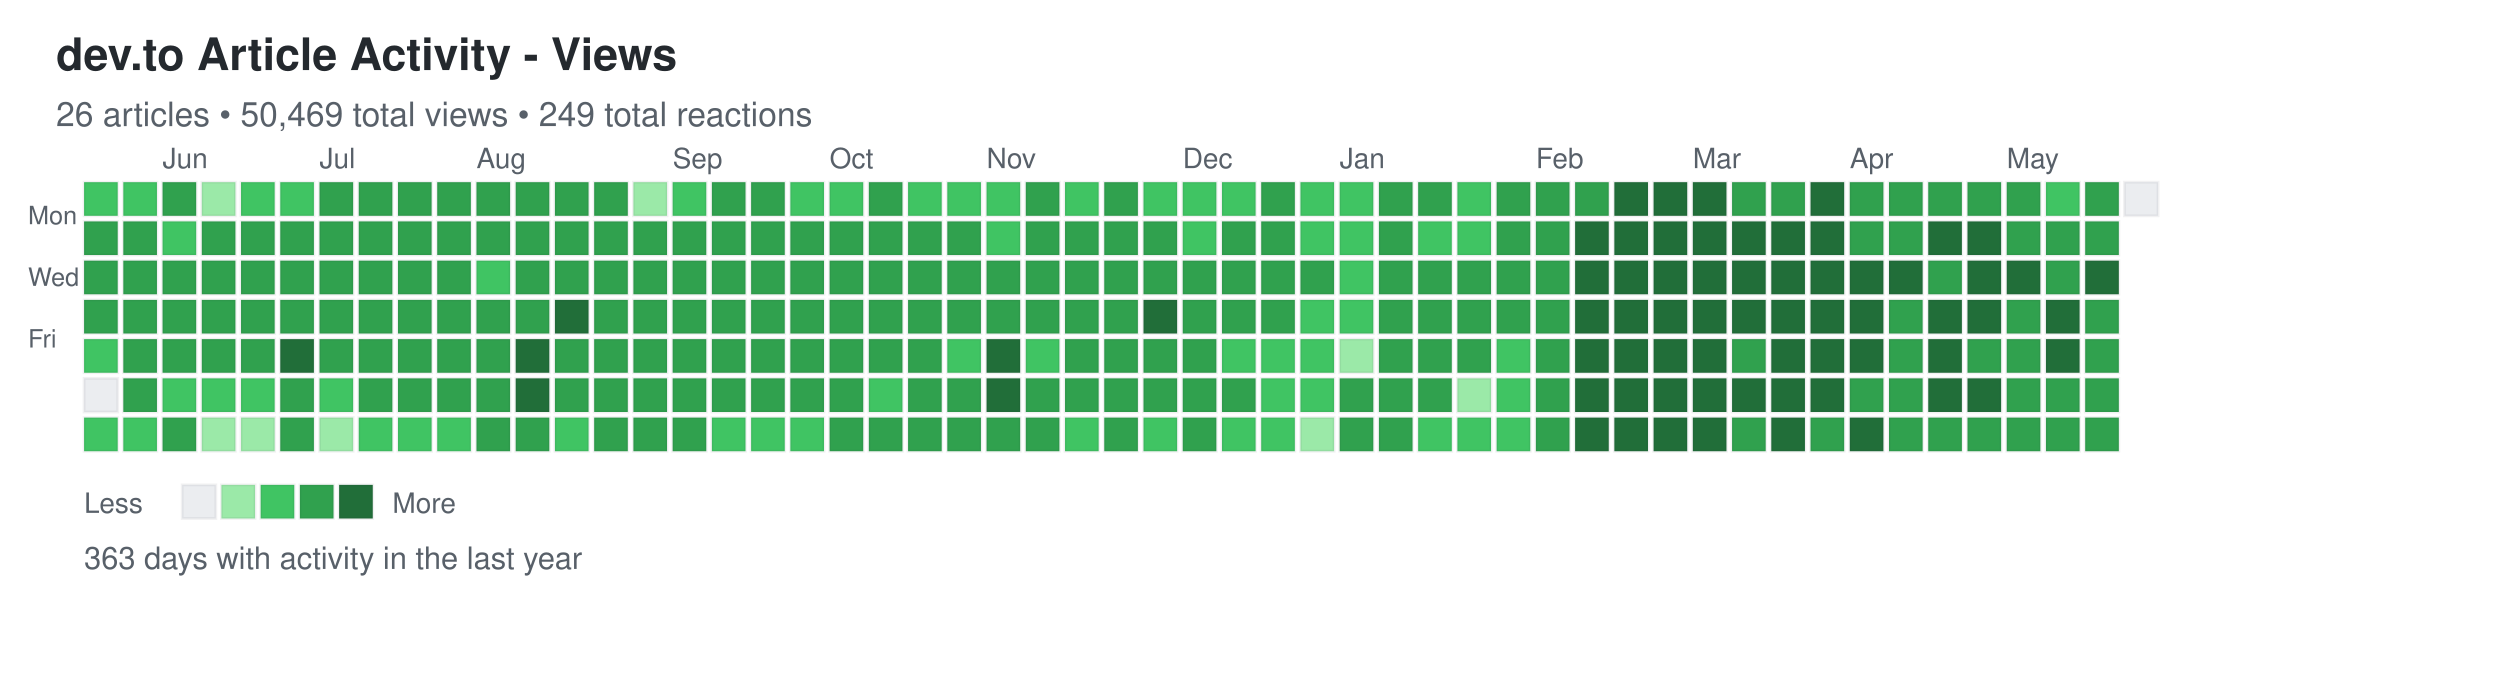
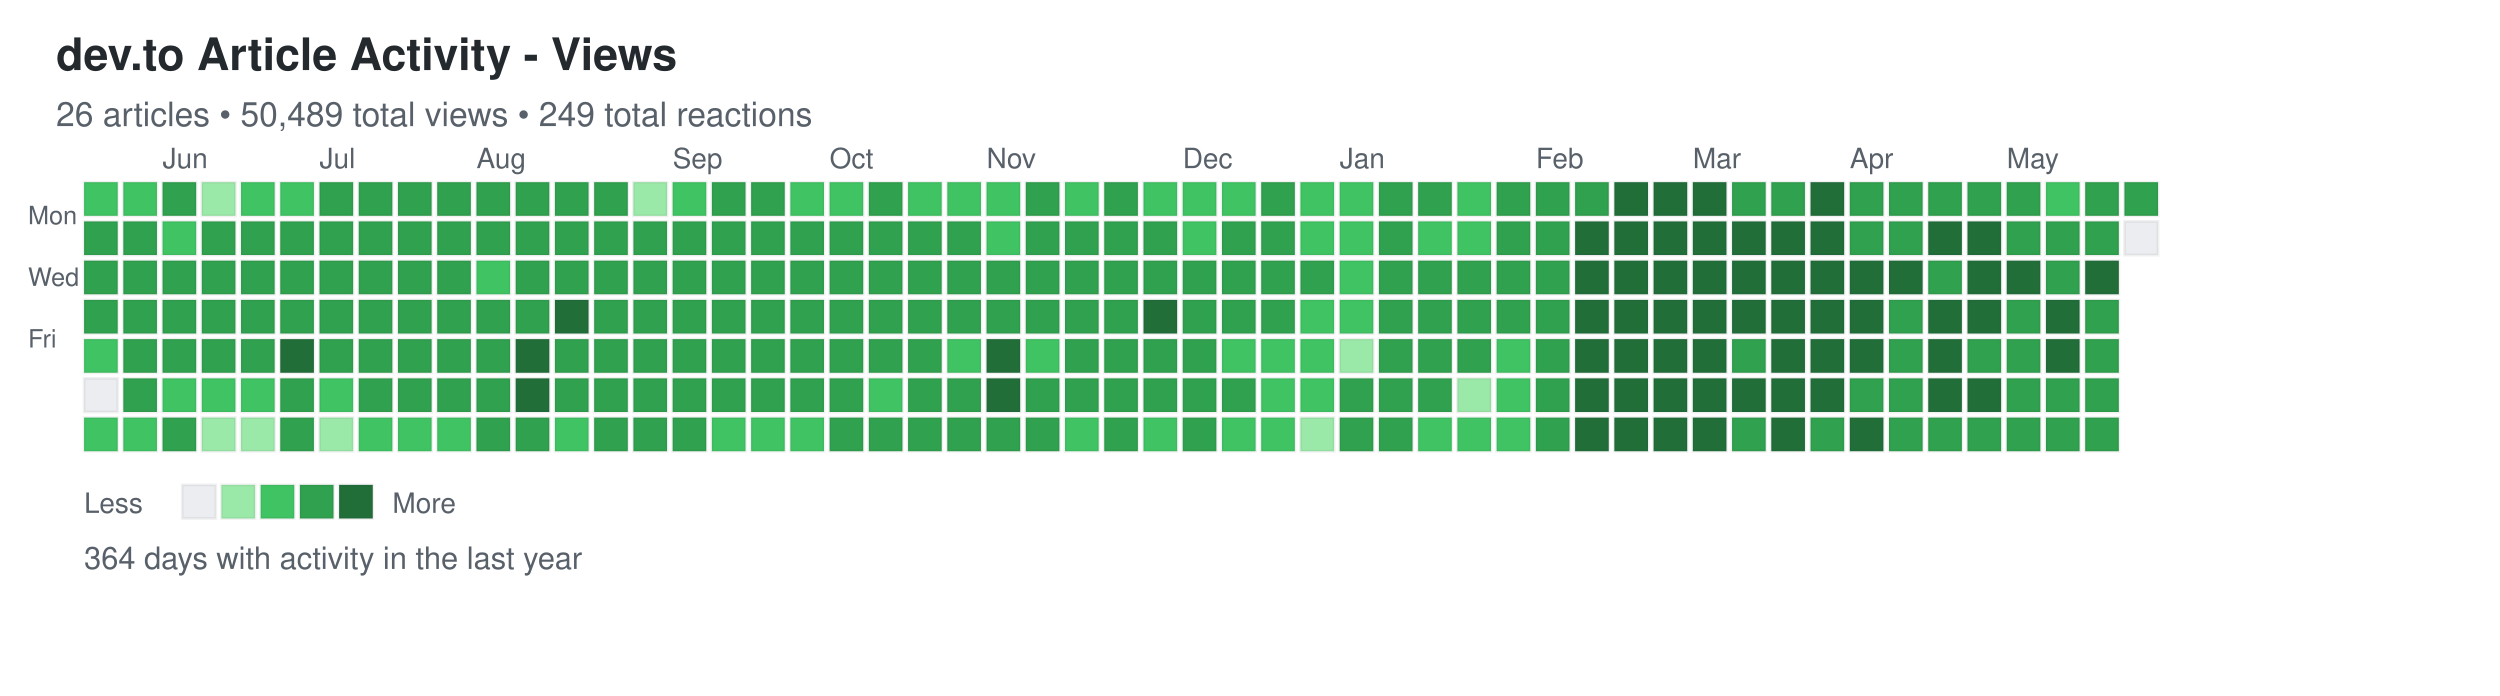
<svg xmlns="http://www.w3.org/2000/svg" width="892" height="248">
  <defs>
    <style>
.day { stroke: rgba(27,31,35,0.06); stroke-width: 1px; cursor: pointer; }
.day:hover { stroke: rgba(27,31,35,0.3); stroke-width: 2px; }
.month-label { font-family: -apple-system, BlinkMacSystemFont, "Segoe UI", Helvetica, Arial, sans-serif; font-size: 10px; fill: #586069; }
.day-label { font-family: -apple-system, BlinkMacSystemFont, "Segoe UI", Helvetica, Arial, sans-serif; font-size: 9px; fill: #586069; }
.title { font-family: -apple-system, BlinkMacSystemFont, "Segoe UI", Helvetica, Arial, sans-serif; font-size: 16px; font-weight: 600; fill: #24292e; }
.subtitle { font-family: -apple-system, BlinkMacSystemFont, "Segoe UI", Helvetica, Arial, sans-serif; font-size: 12px; fill: #586069; }
.stats { font-family: -apple-system, BlinkMacSystemFont, "Segoe UI", Helvetica, Arial, sans-serif; font-size: 11px; fill: #586069; }
.legend-text { font-family: -apple-system, BlinkMacSystemFont, "Segoe UI", Helvetica, Arial, sans-serif; font-size: 10px; fill: #586069; }
</style>
  </defs>
  <text x="20" y="25" class="title">dev.to Article Activity - Views</text>
-   <text x="20" y="45" class="subtitle">26 articles • 50,469 total views • 249 total reactions</text>
+   <text x="20" y="45" class="subtitle">26 articles • 50,489 total views • 249 total reactions</text>
  <text x="10" y="80" class="day-label">Mon</text>
  <text x="10" y="102" class="day-label">Wed</text>
  <text x="10" y="124" class="day-label">Fri</text>
  <rect x="30" y="65" width="12" height="12" fill="#40c463" class="day" data-date="2025-05-18" data-level="2" />
  <rect x="30" y="79" width="12" height="12" fill="#30a14e" class="day" data-date="2025-05-19" data-level="3" />
  <rect x="30" y="93" width="12" height="12" fill="#30a14e" class="day" data-date="2025-05-20" data-level="3" />
  <rect x="30" y="107" width="12" height="12" fill="#30a14e" class="day" data-date="2025-05-21" data-level="3" />
  <rect x="30" y="121" width="12" height="12" fill="#40c463" class="day" data-date="2025-05-22" data-level="2" />
  <rect x="30" y="135" width="12" height="12" fill="#ebedf0" class="day" data-date="2025-05-23" data-level="0" />
  <rect x="30" y="149" width="12" height="12" fill="#40c463" class="day" data-date="2025-05-24" data-level="2" />
  <rect x="44" y="65" width="12" height="12" fill="#40c463" class="day" data-date="2025-05-25" data-level="2" />
  <rect x="44" y="79" width="12" height="12" fill="#30a14e" class="day" data-date="2025-05-26" data-level="3" />
  <rect x="44" y="93" width="12" height="12" fill="#30a14e" class="day" data-date="2025-05-27" data-level="3" />
  <rect x="44" y="107" width="12" height="12" fill="#30a14e" class="day" data-date="2025-05-28" data-level="3" />
  <rect x="44" y="121" width="12" height="12" fill="#30a14e" class="day" data-date="2025-05-29" data-level="3" />
  <rect x="44" y="135" width="12" height="12" fill="#30a14e" class="day" data-date="2025-05-30" data-level="3" />
  <rect x="44" y="149" width="12" height="12" fill="#40c463" class="day" data-date="2025-05-31" data-level="2" />
  <rect x="58" y="65" width="12" height="12" fill="#30a14e" class="day" data-date="2025-06-01" data-level="3" />
  <rect x="58" y="79" width="12" height="12" fill="#40c463" class="day" data-date="2025-06-02" data-level="2" />
  <rect x="58" y="93" width="12" height="12" fill="#30a14e" class="day" data-date="2025-06-03" data-level="3" />
  <rect x="58" y="107" width="12" height="12" fill="#30a14e" class="day" data-date="2025-06-04" data-level="3" />
  <rect x="58" y="121" width="12" height="12" fill="#30a14e" class="day" data-date="2025-06-05" data-level="3" />
  <rect x="58" y="135" width="12" height="12" fill="#40c463" class="day" data-date="2025-06-06" data-level="2" />
  <rect x="58" y="149" width="12" height="12" fill="#30a14e" class="day" data-date="2025-06-07" data-level="3" />
  <rect x="72" y="65" width="12" height="12" fill="#9be9a8" class="day" data-date="2025-06-08" data-level="1" />
  <rect x="72" y="79" width="12" height="12" fill="#30a14e" class="day" data-date="2025-06-09" data-level="3" />
  <rect x="72" y="93" width="12" height="12" fill="#30a14e" class="day" data-date="2025-06-10" data-level="3" />
  <rect x="72" y="107" width="12" height="12" fill="#30a14e" class="day" data-date="2025-06-11" data-level="3" />
  <rect x="72" y="121" width="12" height="12" fill="#30a14e" class="day" data-date="2025-06-12" data-level="3" />
  <rect x="72" y="135" width="12" height="12" fill="#40c463" class="day" data-date="2025-06-13" data-level="2" />
  <rect x="72" y="149" width="12" height="12" fill="#9be9a8" class="day" data-date="2025-06-14" data-level="1" />
  <rect x="86" y="65" width="12" height="12" fill="#40c463" class="day" data-date="2025-06-15" data-level="2" />
  <rect x="86" y="79" width="12" height="12" fill="#30a14e" class="day" data-date="2025-06-16" data-level="3" />
  <rect x="86" y="93" width="12" height="12" fill="#30a14e" class="day" data-date="2025-06-17" data-level="3" />
  <rect x="86" y="107" width="12" height="12" fill="#30a14e" class="day" data-date="2025-06-18" data-level="3" />
  <rect x="86" y="121" width="12" height="12" fill="#30a14e" class="day" data-date="2025-06-19" data-level="3" />
  <rect x="86" y="135" width="12" height="12" fill="#40c463" class="day" data-date="2025-06-20" data-level="2" />
  <rect x="86" y="149" width="12" height="12" fill="#9be9a8" class="day" data-date="2025-06-21" data-level="1" />
  <rect x="100" y="65" width="12" height="12" fill="#40c463" class="day" data-date="2025-06-22" data-level="2" />
  <rect x="100" y="79" width="12" height="12" fill="#30a14e" class="day" data-date="2025-06-23" data-level="3" />
  <rect x="100" y="93" width="12" height="12" fill="#30a14e" class="day" data-date="2025-06-24" data-level="3" />
  <rect x="100" y="107" width="12" height="12" fill="#30a14e" class="day" data-date="2025-06-25" data-level="3" />
  <rect x="100" y="121" width="12" height="12" fill="#216e39" class="day" data-date="2025-06-26" data-level="4" />
  <rect x="100" y="135" width="12" height="12" fill="#30a14e" class="day" data-date="2025-06-27" data-level="3" />
  <rect x="100" y="149" width="12" height="12" fill="#30a14e" class="day" data-date="2025-06-28" data-level="3" />
  <rect x="114" y="65" width="12" height="12" fill="#30a14e" class="day" data-date="2025-06-29" data-level="3" />
  <rect x="114" y="79" width="12" height="12" fill="#30a14e" class="day" data-date="2025-06-30" data-level="3" />
  <rect x="114" y="93" width="12" height="12" fill="#30a14e" class="day" data-date="2025-07-01" data-level="3" />
  <rect x="114" y="107" width="12" height="12" fill="#30a14e" class="day" data-date="2025-07-02" data-level="3" />
  <rect x="114" y="121" width="12" height="12" fill="#30a14e" class="day" data-date="2025-07-03" data-level="3" />
  <rect x="114" y="135" width="12" height="12" fill="#40c463" class="day" data-date="2025-07-04" data-level="2" />
  <rect x="114" y="149" width="12" height="12" fill="#9be9a8" class="day" data-date="2025-07-05" data-level="1" />
  <rect x="128" y="65" width="12" height="12" fill="#30a14e" class="day" data-date="2025-07-06" data-level="3" />
  <rect x="128" y="79" width="12" height="12" fill="#30a14e" class="day" data-date="2025-07-07" data-level="3" />
  <rect x="128" y="93" width="12" height="12" fill="#30a14e" class="day" data-date="2025-07-08" data-level="3" />
  <rect x="128" y="107" width="12" height="12" fill="#30a14e" class="day" data-date="2025-07-09" data-level="3" />
  <rect x="128" y="121" width="12" height="12" fill="#30a14e" class="day" data-date="2025-07-10" data-level="3" />
  <rect x="128" y="135" width="12" height="12" fill="#30a14e" class="day" data-date="2025-07-11" data-level="3" />
  <rect x="128" y="149" width="12" height="12" fill="#40c463" class="day" data-date="2025-07-12" data-level="2" />
  <rect x="142" y="65" width="12" height="12" fill="#30a14e" class="day" data-date="2025-07-13" data-level="3" />
  <rect x="142" y="79" width="12" height="12" fill="#30a14e" class="day" data-date="2025-07-14" data-level="3" />
  <rect x="142" y="93" width="12" height="12" fill="#30a14e" class="day" data-date="2025-07-15" data-level="3" />
  <rect x="142" y="107" width="12" height="12" fill="#30a14e" class="day" data-date="2025-07-16" data-level="3" />
  <rect x="142" y="121" width="12" height="12" fill="#30a14e" class="day" data-date="2025-07-17" data-level="3" />
  <rect x="142" y="135" width="12" height="12" fill="#30a14e" class="day" data-date="2025-07-18" data-level="3" />
  <rect x="142" y="149" width="12" height="12" fill="#40c463" class="day" data-date="2025-07-19" data-level="2" />
  <rect x="156" y="65" width="12" height="12" fill="#30a14e" class="day" data-date="2025-07-20" data-level="3" />
  <rect x="156" y="79" width="12" height="12" fill="#30a14e" class="day" data-date="2025-07-21" data-level="3" />
  <rect x="156" y="93" width="12" height="12" fill="#30a14e" class="day" data-date="2025-07-22" data-level="3" />
  <rect x="156" y="107" width="12" height="12" fill="#30a14e" class="day" data-date="2025-07-23" data-level="3" />
  <rect x="156" y="121" width="12" height="12" fill="#30a14e" class="day" data-date="2025-07-24" data-level="3" />
  <rect x="156" y="135" width="12" height="12" fill="#30a14e" class="day" data-date="2025-07-25" data-level="3" />
  <rect x="156" y="149" width="12" height="12" fill="#40c463" class="day" data-date="2025-07-26" data-level="2" />
  <rect x="170" y="65" width="12" height="12" fill="#30a14e" class="day" data-date="2025-07-27" data-level="3" />
  <rect x="170" y="79" width="12" height="12" fill="#30a14e" class="day" data-date="2025-07-28" data-level="3" />
  <rect x="170" y="93" width="12" height="12" fill="#40c463" class="day" data-date="2025-07-29" data-level="2" />
  <rect x="170" y="107" width="12" height="12" fill="#30a14e" class="day" data-date="2025-07-30" data-level="3" />
  <rect x="170" y="121" width="12" height="12" fill="#30a14e" class="day" data-date="2025-07-31" data-level="3" />
  <rect x="170" y="135" width="12" height="12" fill="#30a14e" class="day" data-date="2025-08-01" data-level="3" />
  <rect x="170" y="149" width="12" height="12" fill="#30a14e" class="day" data-date="2025-08-02" data-level="3" />
  <rect x="184" y="65" width="12" height="12" fill="#30a14e" class="day" data-date="2025-08-03" data-level="3" />
  <rect x="184" y="79" width="12" height="12" fill="#30a14e" class="day" data-date="2025-08-04" data-level="3" />
  <rect x="184" y="93" width="12" height="12" fill="#30a14e" class="day" data-date="2025-08-05" data-level="3" />
  <rect x="184" y="107" width="12" height="12" fill="#30a14e" class="day" data-date="2025-08-06" data-level="3" />
  <rect x="184" y="121" width="12" height="12" fill="#216e39" class="day" data-date="2025-08-07" data-level="4" />
  <rect x="184" y="135" width="12" height="12" fill="#216e39" class="day" data-date="2025-08-08" data-level="4" />
  <rect x="184" y="149" width="12" height="12" fill="#30a14e" class="day" data-date="2025-08-09" data-level="3" />
  <rect x="198" y="65" width="12" height="12" fill="#30a14e" class="day" data-date="2025-08-10" data-level="3" />
  <rect x="198" y="79" width="12" height="12" fill="#30a14e" class="day" data-date="2025-08-11" data-level="3" />
  <rect x="198" y="93" width="12" height="12" fill="#30a14e" class="day" data-date="2025-08-12" data-level="3" />
  <rect x="198" y="107" width="12" height="12" fill="#216e39" class="day" data-date="2025-08-13" data-level="4" />
  <rect x="198" y="121" width="12" height="12" fill="#30a14e" class="day" data-date="2025-08-14" data-level="3" />
  <rect x="198" y="135" width="12" height="12" fill="#30a14e" class="day" data-date="2025-08-15" data-level="3" />
  <rect x="198" y="149" width="12" height="12" fill="#40c463" class="day" data-date="2025-08-16" data-level="2" />
  <rect x="212" y="65" width="12" height="12" fill="#30a14e" class="day" data-date="2025-08-17" data-level="3" />
  <rect x="212" y="79" width="12" height="12" fill="#30a14e" class="day" data-date="2025-08-18" data-level="3" />
  <rect x="212" y="93" width="12" height="12" fill="#30a14e" class="day" data-date="2025-08-19" data-level="3" />
  <rect x="212" y="107" width="12" height="12" fill="#30a14e" class="day" data-date="2025-08-20" data-level="3" />
  <rect x="212" y="121" width="12" height="12" fill="#30a14e" class="day" data-date="2025-08-21" data-level="3" />
  <rect x="212" y="135" width="12" height="12" fill="#30a14e" class="day" data-date="2025-08-22" data-level="3" />
  <rect x="212" y="149" width="12" height="12" fill="#30a14e" class="day" data-date="2025-08-23" data-level="3" />
  <rect x="226" y="65" width="12" height="12" fill="#9be9a8" class="day" data-date="2025-08-24" data-level="1" />
  <rect x="226" y="79" width="12" height="12" fill="#30a14e" class="day" data-date="2025-08-25" data-level="3" />
  <rect x="226" y="93" width="12" height="12" fill="#30a14e" class="day" data-date="2025-08-26" data-level="3" />
  <rect x="226" y="107" width="12" height="12" fill="#30a14e" class="day" data-date="2025-08-27" data-level="3" />
  <rect x="226" y="121" width="12" height="12" fill="#30a14e" class="day" data-date="2025-08-28" data-level="3" />
  <rect x="226" y="135" width="12" height="12" fill="#30a14e" class="day" data-date="2025-08-29" data-level="3" />
  <rect x="226" y="149" width="12" height="12" fill="#30a14e" class="day" data-date="2025-08-30" data-level="3" />
  <rect x="240" y="65" width="12" height="12" fill="#40c463" class="day" data-date="2025-08-31" data-level="2" />
  <rect x="240" y="79" width="12" height="12" fill="#30a14e" class="day" data-date="2025-09-01" data-level="3" />
  <rect x="240" y="93" width="12" height="12" fill="#30a14e" class="day" data-date="2025-09-02" data-level="3" />
  <rect x="240" y="107" width="12" height="12" fill="#30a14e" class="day" data-date="2025-09-03" data-level="3" />
  <rect x="240" y="121" width="12" height="12" fill="#30a14e" class="day" data-date="2025-09-04" data-level="3" />
  <rect x="240" y="135" width="12" height="12" fill="#30a14e" class="day" data-date="2025-09-05" data-level="3" />
  <rect x="240" y="149" width="12" height="12" fill="#30a14e" class="day" data-date="2025-09-06" data-level="3" />
  <rect x="254" y="65" width="12" height="12" fill="#30a14e" class="day" data-date="2025-09-07" data-level="3" />
  <rect x="254" y="79" width="12" height="12" fill="#30a14e" class="day" data-date="2025-09-08" data-level="3" />
  <rect x="254" y="93" width="12" height="12" fill="#30a14e" class="day" data-date="2025-09-09" data-level="3" />
  <rect x="254" y="107" width="12" height="12" fill="#30a14e" class="day" data-date="2025-09-10" data-level="3" />
  <rect x="254" y="121" width="12" height="12" fill="#30a14e" class="day" data-date="2025-09-11" data-level="3" />
  <rect x="254" y="135" width="12" height="12" fill="#30a14e" class="day" data-date="2025-09-12" data-level="3" />
  <rect x="254" y="149" width="12" height="12" fill="#40c463" class="day" data-date="2025-09-13" data-level="2" />
  <rect x="268" y="65" width="12" height="12" fill="#30a14e" class="day" data-date="2025-09-14" data-level="3" />
  <rect x="268" y="79" width="12" height="12" fill="#30a14e" class="day" data-date="2025-09-15" data-level="3" />
  <rect x="268" y="93" width="12" height="12" fill="#30a14e" class="day" data-date="2025-09-16" data-level="3" />
  <rect x="268" y="107" width="12" height="12" fill="#30a14e" class="day" data-date="2025-09-17" data-level="3" />
  <rect x="268" y="121" width="12" height="12" fill="#30a14e" class="day" data-date="2025-09-18" data-level="3" />
  <rect x="268" y="135" width="12" height="12" fill="#30a14e" class="day" data-date="2025-09-19" data-level="3" />
  <rect x="268" y="149" width="12" height="12" fill="#40c463" class="day" data-date="2025-09-20" data-level="2" />
  <rect x="282" y="65" width="12" height="12" fill="#40c463" class="day" data-date="2025-09-21" data-level="2" />
  <rect x="282" y="79" width="12" height="12" fill="#30a14e" class="day" data-date="2025-09-22" data-level="3" />
  <rect x="282" y="93" width="12" height="12" fill="#30a14e" class="day" data-date="2025-09-23" data-level="3" />
  <rect x="282" y="107" width="12" height="12" fill="#30a14e" class="day" data-date="2025-09-24" data-level="3" />
  <rect x="282" y="121" width="12" height="12" fill="#30a14e" class="day" data-date="2025-09-25" data-level="3" />
  <rect x="282" y="135" width="12" height="12" fill="#30a14e" class="day" data-date="2025-09-26" data-level="3" />
  <rect x="282" y="149" width="12" height="12" fill="#40c463" class="day" data-date="2025-09-27" data-level="2" />
  <rect x="296" y="65" width="12" height="12" fill="#40c463" class="day" data-date="2025-09-28" data-level="2" />
  <rect x="296" y="79" width="12" height="12" fill="#30a14e" class="day" data-date="2025-09-29" data-level="3" />
  <rect x="296" y="93" width="12" height="12" fill="#30a14e" class="day" data-date="2025-09-30" data-level="3" />
  <rect x="296" y="107" width="12" height="12" fill="#30a14e" class="day" data-date="2025-10-01" data-level="3" />
  <rect x="296" y="121" width="12" height="12" fill="#30a14e" class="day" data-date="2025-10-02" data-level="3" />
  <rect x="296" y="135" width="12" height="12" fill="#30a14e" class="day" data-date="2025-10-03" data-level="3" />
  <rect x="296" y="149" width="12" height="12" fill="#30a14e" class="day" data-date="2025-10-04" data-level="3" />
  <rect x="310" y="65" width="12" height="12" fill="#30a14e" class="day" data-date="2025-10-05" data-level="3" />
  <rect x="310" y="79" width="12" height="12" fill="#30a14e" class="day" data-date="2025-10-06" data-level="3" />
  <rect x="310" y="93" width="12" height="12" fill="#30a14e" class="day" data-date="2025-10-07" data-level="3" />
  <rect x="310" y="107" width="12" height="12" fill="#30a14e" class="day" data-date="2025-10-08" data-level="3" />
  <rect x="310" y="121" width="12" height="12" fill="#30a14e" class="day" data-date="2025-10-09" data-level="3" />
  <rect x="310" y="135" width="12" height="12" fill="#40c463" class="day" data-date="2025-10-10" data-level="2" />
  <rect x="310" y="149" width="12" height="12" fill="#30a14e" class="day" data-date="2025-10-11" data-level="3" />
  <rect x="324" y="65" width="12" height="12" fill="#40c463" class="day" data-date="2025-10-12" data-level="2" />
  <rect x="324" y="79" width="12" height="12" fill="#30a14e" class="day" data-date="2025-10-13" data-level="3" />
  <rect x="324" y="93" width="12" height="12" fill="#30a14e" class="day" data-date="2025-10-14" data-level="3" />
  <rect x="324" y="107" width="12" height="12" fill="#30a14e" class="day" data-date="2025-10-15" data-level="3" />
  <rect x="324" y="121" width="12" height="12" fill="#30a14e" class="day" data-date="2025-10-16" data-level="3" />
  <rect x="324" y="135" width="12" height="12" fill="#30a14e" class="day" data-date="2025-10-17" data-level="3" />
  <rect x="324" y="149" width="12" height="12" fill="#30a14e" class="day" data-date="2025-10-18" data-level="3" />
  <rect x="338" y="65" width="12" height="12" fill="#40c463" class="day" data-date="2025-10-19" data-level="2" />
  <rect x="338" y="79" width="12" height="12" fill="#30a14e" class="day" data-date="2025-10-20" data-level="3" />
  <rect x="338" y="93" width="12" height="12" fill="#30a14e" class="day" data-date="2025-10-21" data-level="3" />
  <rect x="338" y="107" width="12" height="12" fill="#30a14e" class="day" data-date="2025-10-22" data-level="3" />
  <rect x="338" y="121" width="12" height="12" fill="#40c463" class="day" data-date="2025-10-23" data-level="2" />
  <rect x="338" y="135" width="12" height="12" fill="#30a14e" class="day" data-date="2025-10-24" data-level="3" />
  <rect x="338" y="149" width="12" height="12" fill="#30a14e" class="day" data-date="2025-10-25" data-level="3" />
  <rect x="352" y="65" width="12" height="12" fill="#40c463" class="day" data-date="2025-10-26" data-level="2" />
  <rect x="352" y="79" width="12" height="12" fill="#40c463" class="day" data-date="2025-10-27" data-level="2" />
  <rect x="352" y="93" width="12" height="12" fill="#30a14e" class="day" data-date="2025-10-28" data-level="3" />
  <rect x="352" y="107" width="12" height="12" fill="#30a14e" class="day" data-date="2025-10-29" data-level="3" />
  <rect x="352" y="121" width="12" height="12" fill="#216e39" class="day" data-date="2025-10-30" data-level="4" />
  <rect x="352" y="135" width="12" height="12" fill="#216e39" class="day" data-date="2025-10-31" data-level="4" />
  <rect x="352" y="149" width="12" height="12" fill="#30a14e" class="day" data-date="2025-11-01" data-level="3" />
  <rect x="366" y="65" width="12" height="12" fill="#30a14e" class="day" data-date="2025-11-02" data-level="3" />
  <rect x="366" y="79" width="12" height="12" fill="#30a14e" class="day" data-date="2025-11-03" data-level="3" />
  <rect x="366" y="93" width="12" height="12" fill="#30a14e" class="day" data-date="2025-11-04" data-level="3" />
  <rect x="366" y="107" width="12" height="12" fill="#30a14e" class="day" data-date="2025-11-05" data-level="3" />
  <rect x="366" y="121" width="12" height="12" fill="#40c463" class="day" data-date="2025-11-06" data-level="2" />
  <rect x="366" y="135" width="12" height="12" fill="#30a14e" class="day" data-date="2025-11-07" data-level="3" />
  <rect x="366" y="149" width="12" height="12" fill="#30a14e" class="day" data-date="2025-11-08" data-level="3" />
  <rect x="380" y="65" width="12" height="12" fill="#40c463" class="day" data-date="2025-11-09" data-level="2" />
  <rect x="380" y="79" width="12" height="12" fill="#30a14e" class="day" data-date="2025-11-10" data-level="3" />
  <rect x="380" y="93" width="12" height="12" fill="#30a14e" class="day" data-date="2025-11-11" data-level="3" />
  <rect x="380" y="107" width="12" height="12" fill="#30a14e" class="day" data-date="2025-11-12" data-level="3" />
  <rect x="380" y="121" width="12" height="12" fill="#30a14e" class="day" data-date="2025-11-13" data-level="3" />
  <rect x="380" y="135" width="12" height="12" fill="#30a14e" class="day" data-date="2025-11-14" data-level="3" />
  <rect x="380" y="149" width="12" height="12" fill="#40c463" class="day" data-date="2025-11-15" data-level="2" />
  <rect x="394" y="65" width="12" height="12" fill="#30a14e" class="day" data-date="2025-11-16" data-level="3" />
  <rect x="394" y="79" width="12" height="12" fill="#30a14e" class="day" data-date="2025-11-17" data-level="3" />
  <rect x="394" y="93" width="12" height="12" fill="#30a14e" class="day" data-date="2025-11-18" data-level="3" />
  <rect x="394" y="107" width="12" height="12" fill="#30a14e" class="day" data-date="2025-11-19" data-level="3" />
  <rect x="394" y="121" width="12" height="12" fill="#30a14e" class="day" data-date="2025-11-20" data-level="3" />
  <rect x="394" y="135" width="12" height="12" fill="#30a14e" class="day" data-date="2025-11-21" data-level="3" />
  <rect x="394" y="149" width="12" height="12" fill="#30a14e" class="day" data-date="2025-11-22" data-level="3" />
  <rect x="408" y="65" width="12" height="12" fill="#40c463" class="day" data-date="2025-11-23" data-level="2" />
  <rect x="408" y="79" width="12" height="12" fill="#30a14e" class="day" data-date="2025-11-24" data-level="3" />
  <rect x="408" y="93" width="12" height="12" fill="#30a14e" class="day" data-date="2025-11-25" data-level="3" />
  <rect x="408" y="107" width="12" height="12" fill="#216e39" class="day" data-date="2025-11-26" data-level="4" />
  <rect x="408" y="121" width="12" height="12" fill="#30a14e" class="day" data-date="2025-11-27" data-level="3" />
  <rect x="408" y="135" width="12" height="12" fill="#30a14e" class="day" data-date="2025-11-28" data-level="3" />
  <rect x="408" y="149" width="12" height="12" fill="#40c463" class="day" data-date="2025-11-29" data-level="2" />
  <rect x="422" y="65" width="12" height="12" fill="#40c463" class="day" data-date="2025-11-30" data-level="2" />
  <rect x="422" y="79" width="12" height="12" fill="#40c463" class="day" data-date="2025-12-01" data-level="2" />
  <rect x="422" y="93" width="12" height="12" fill="#30a14e" class="day" data-date="2025-12-02" data-level="3" />
  <rect x="422" y="107" width="12" height="12" fill="#30a14e" class="day" data-date="2025-12-03" data-level="3" />
  <rect x="422" y="121" width="12" height="12" fill="#30a14e" class="day" data-date="2025-12-04" data-level="3" />
  <rect x="422" y="135" width="12" height="12" fill="#30a14e" class="day" data-date="2025-12-05" data-level="3" />
  <rect x="422" y="149" width="12" height="12" fill="#30a14e" class="day" data-date="2025-12-06" data-level="3" />
  <rect x="436" y="65" width="12" height="12" fill="#40c463" class="day" data-date="2025-12-07" data-level="2" />
  <rect x="436" y="79" width="12" height="12" fill="#30a14e" class="day" data-date="2025-12-08" data-level="3" />
  <rect x="436" y="93" width="12" height="12" fill="#30a14e" class="day" data-date="2025-12-09" data-level="3" />
  <rect x="436" y="107" width="12" height="12" fill="#30a14e" class="day" data-date="2025-12-10" data-level="3" />
  <rect x="436" y="121" width="12" height="12" fill="#40c463" class="day" data-date="2025-12-11" data-level="2" />
  <rect x="436" y="135" width="12" height="12" fill="#30a14e" class="day" data-date="2025-12-12" data-level="3" />
  <rect x="436" y="149" width="12" height="12" fill="#40c463" class="day" data-date="2025-12-13" data-level="2" />
  <rect x="450" y="65" width="12" height="12" fill="#30a14e" class="day" data-date="2025-12-14" data-level="3" />
  <rect x="450" y="79" width="12" height="12" fill="#30a14e" class="day" data-date="2025-12-15" data-level="3" />
  <rect x="450" y="93" width="12" height="12" fill="#30a14e" class="day" data-date="2025-12-16" data-level="3" />
  <rect x="450" y="107" width="12" height="12" fill="#30a14e" class="day" data-date="2025-12-17" data-level="3" />
  <rect x="450" y="121" width="12" height="12" fill="#40c463" class="day" data-date="2025-12-18" data-level="2" />
  <rect x="450" y="135" width="12" height="12" fill="#40c463" class="day" data-date="2025-12-19" data-level="2" />
  <rect x="450" y="149" width="12" height="12" fill="#40c463" class="day" data-date="2025-12-20" data-level="2" />
  <rect x="464" y="65" width="12" height="12" fill="#40c463" class="day" data-date="2025-12-21" data-level="2" />
  <rect x="464" y="79" width="12" height="12" fill="#40c463" class="day" data-date="2025-12-22" data-level="2" />
  <rect x="464" y="93" width="12" height="12" fill="#30a14e" class="day" data-date="2025-12-23" data-level="3" />
  <rect x="464" y="107" width="12" height="12" fill="#40c463" class="day" data-date="2025-12-24" data-level="2" />
  <rect x="464" y="121" width="12" height="12" fill="#40c463" class="day" data-date="2025-12-25" data-level="2" />
  <rect x="464" y="135" width="12" height="12" fill="#40c463" class="day" data-date="2025-12-26" data-level="2" />
  <rect x="464" y="149" width="12" height="12" fill="#9be9a8" class="day" data-date="2025-12-27" data-level="1" />
  <rect x="478" y="65" width="12" height="12" fill="#40c463" class="day" data-date="2025-12-28" data-level="2" />
  <rect x="478" y="79" width="12" height="12" fill="#40c463" class="day" data-date="2025-12-29" data-level="2" />
  <rect x="478" y="93" width="12" height="12" fill="#40c463" class="day" data-date="2025-12-30" data-level="2" />
  <rect x="478" y="107" width="12" height="12" fill="#40c463" class="day" data-date="2025-12-31" data-level="2" />
  <rect x="478" y="121" width="12" height="12" fill="#9be9a8" class="day" data-date="2026-01-01" data-level="1" />
  <rect x="478" y="135" width="12" height="12" fill="#30a14e" class="day" data-date="2026-01-02" data-level="3" />
  <rect x="478" y="149" width="12" height="12" fill="#30a14e" class="day" data-date="2026-01-03" data-level="3" />
  <rect x="492" y="65" width="12" height="12" fill="#30a14e" class="day" data-date="2026-01-04" data-level="3" />
  <rect x="492" y="79" width="12" height="12" fill="#30a14e" class="day" data-date="2026-01-05" data-level="3" />
  <rect x="492" y="93" width="12" height="12" fill="#30a14e" class="day" data-date="2026-01-06" data-level="3" />
  <rect x="492" y="107" width="12" height="12" fill="#30a14e" class="day" data-date="2026-01-07" data-level="3" />
  <rect x="492" y="121" width="12" height="12" fill="#30a14e" class="day" data-date="2026-01-08" data-level="3" />
  <rect x="492" y="135" width="12" height="12" fill="#30a14e" class="day" data-date="2026-01-09" data-level="3" />
  <rect x="492" y="149" width="12" height="12" fill="#30a14e" class="day" data-date="2026-01-10" data-level="3" />
  <rect x="506" y="65" width="12" height="12" fill="#30a14e" class="day" data-date="2026-01-11" data-level="3" />
  <rect x="506" y="79" width="12" height="12" fill="#40c463" class="day" data-date="2026-01-12" data-level="2" />
  <rect x="506" y="93" width="12" height="12" fill="#30a14e" class="day" data-date="2026-01-13" data-level="3" />
  <rect x="506" y="107" width="12" height="12" fill="#30a14e" class="day" data-date="2026-01-14" data-level="3" />
  <rect x="506" y="121" width="12" height="12" fill="#30a14e" class="day" data-date="2026-01-15" data-level="3" />
  <rect x="506" y="135" width="12" height="12" fill="#30a14e" class="day" data-date="2026-01-16" data-level="3" />
  <rect x="506" y="149" width="12" height="12" fill="#40c463" class="day" data-date="2026-01-17" data-level="2" />
  <rect x="520" y="65" width="12" height="12" fill="#40c463" class="day" data-date="2026-01-18" data-level="2" />
  <rect x="520" y="79" width="12" height="12" fill="#40c463" class="day" data-date="2026-01-19" data-level="2" />
  <rect x="520" y="93" width="12" height="12" fill="#30a14e" class="day" data-date="2026-01-20" data-level="3" />
  <rect x="520" y="107" width="12" height="12" fill="#30a14e" class="day" data-date="2026-01-21" data-level="3" />
  <rect x="520" y="121" width="12" height="12" fill="#30a14e" class="day" data-date="2026-01-22" data-level="3" />
  <rect x="520" y="135" width="12" height="12" fill="#9be9a8" class="day" data-date="2026-01-23" data-level="1" />
  <rect x="520" y="149" width="12" height="12" fill="#40c463" class="day" data-date="2026-01-24" data-level="2" />
  <rect x="534" y="65" width="12" height="12" fill="#30a14e" class="day" data-date="2026-01-25" data-level="3" />
  <rect x="534" y="79" width="12" height="12" fill="#30a14e" class="day" data-date="2026-01-26" data-level="3" />
  <rect x="534" y="93" width="12" height="12" fill="#30a14e" class="day" data-date="2026-01-27" data-level="3" />
  <rect x="534" y="107" width="12" height="12" fill="#30a14e" class="day" data-date="2026-01-28" data-level="3" />
  <rect x="534" y="121" width="12" height="12" fill="#40c463" class="day" data-date="2026-01-29" data-level="2" />
  <rect x="534" y="135" width="12" height="12" fill="#40c463" class="day" data-date="2026-01-30" data-level="2" />
  <rect x="534" y="149" width="12" height="12" fill="#40c463" class="day" data-date="2026-01-31" data-level="2" />
  <rect x="548" y="65" width="12" height="12" fill="#30a14e" class="day" data-date="2026-02-01" data-level="3" />
  <rect x="548" y="79" width="12" height="12" fill="#30a14e" class="day" data-date="2026-02-02" data-level="3" />
  <rect x="548" y="93" width="12" height="12" fill="#30a14e" class="day" data-date="2026-02-03" data-level="3" />
  <rect x="548" y="107" width="12" height="12" fill="#30a14e" class="day" data-date="2026-02-04" data-level="3" />
  <rect x="548" y="121" width="12" height="12" fill="#30a14e" class="day" data-date="2026-02-05" data-level="3" />
  <rect x="548" y="135" width="12" height="12" fill="#30a14e" class="day" data-date="2026-02-06" data-level="3" />
  <rect x="548" y="149" width="12" height="12" fill="#30a14e" class="day" data-date="2026-02-07" data-level="3" />
  <rect x="562" y="65" width="12" height="12" fill="#30a14e" class="day" data-date="2026-02-08" data-level="3" />
  <rect x="562" y="79" width="12" height="12" fill="#216e39" class="day" data-date="2026-02-09" data-level="4" />
  <rect x="562" y="93" width="12" height="12" fill="#216e39" class="day" data-date="2026-02-10" data-level="4" />
  <rect x="562" y="107" width="12" height="12" fill="#216e39" class="day" data-date="2026-02-11" data-level="4" />
  <rect x="562" y="121" width="12" height="12" fill="#216e39" class="day" data-date="2026-02-12" data-level="4" />
  <rect x="562" y="135" width="12" height="12" fill="#216e39" class="day" data-date="2026-02-13" data-level="4" />
  <rect x="562" y="149" width="12" height="12" fill="#216e39" class="day" data-date="2026-02-14" data-level="4" />
  <rect x="576" y="65" width="12" height="12" fill="#216e39" class="day" data-date="2026-02-15" data-level="4" />
  <rect x="576" y="79" width="12" height="12" fill="#216e39" class="day" data-date="2026-02-16" data-level="4" />
  <rect x="576" y="93" width="12" height="12" fill="#216e39" class="day" data-date="2026-02-17" data-level="4" />
  <rect x="576" y="107" width="12" height="12" fill="#216e39" class="day" data-date="2026-02-18" data-level="4" />
  <rect x="576" y="121" width="12" height="12" fill="#216e39" class="day" data-date="2026-02-19" data-level="4" />
  <rect x="576" y="135" width="12" height="12" fill="#216e39" class="day" data-date="2026-02-20" data-level="4" />
  <rect x="576" y="149" width="12" height="12" fill="#216e39" class="day" data-date="2026-02-21" data-level="4" />
  <rect x="590" y="65" width="12" height="12" fill="#216e39" class="day" data-date="2026-02-22" data-level="4" />
  <rect x="590" y="79" width="12" height="12" fill="#216e39" class="day" data-date="2026-02-23" data-level="4" />
  <rect x="590" y="93" width="12" height="12" fill="#216e39" class="day" data-date="2026-02-24" data-level="4" />
  <rect x="590" y="107" width="12" height="12" fill="#216e39" class="day" data-date="2026-02-25" data-level="4" />
  <rect x="590" y="121" width="12" height="12" fill="#216e39" class="day" data-date="2026-02-26" data-level="4" />
  <rect x="590" y="135" width="12" height="12" fill="#216e39" class="day" data-date="2026-02-27" data-level="4" />
  <rect x="590" y="149" width="12" height="12" fill="#216e39" class="day" data-date="2026-02-28" data-level="4" />
  <rect x="604" y="65" width="12" height="12" fill="#216e39" class="day" data-date="2026-03-01" data-level="4" />
  <rect x="604" y="79" width="12" height="12" fill="#216e39" class="day" data-date="2026-03-02" data-level="4" />
  <rect x="604" y="93" width="12" height="12" fill="#216e39" class="day" data-date="2026-03-03" data-level="4" />
  <rect x="604" y="107" width="12" height="12" fill="#216e39" class="day" data-date="2026-03-04" data-level="4" />
  <rect x="604" y="121" width="12" height="12" fill="#216e39" class="day" data-date="2026-03-05" data-level="4" />
  <rect x="604" y="135" width="12" height="12" fill="#216e39" class="day" data-date="2026-03-06" data-level="4" />
  <rect x="604" y="149" width="12" height="12" fill="#216e39" class="day" data-date="2026-03-07" data-level="4" />
  <rect x="618" y="65" width="12" height="12" fill="#30a14e" class="day" data-date="2026-03-08" data-level="3" />
  <rect x="618" y="79" width="12" height="12" fill="#216e39" class="day" data-date="2026-03-09" data-level="4" />
  <rect x="618" y="93" width="12" height="12" fill="#216e39" class="day" data-date="2026-03-10" data-level="4" />
  <rect x="618" y="107" width="12" height="12" fill="#216e39" class="day" data-date="2026-03-11" data-level="4" />
  <rect x="618" y="121" width="12" height="12" fill="#30a14e" class="day" data-date="2026-03-12" data-level="3" />
  <rect x="618" y="135" width="12" height="12" fill="#216e39" class="day" data-date="2026-03-13" data-level="4" />
  <rect x="618" y="149" width="12" height="12" fill="#30a14e" class="day" data-date="2026-03-14" data-level="3" />
  <rect x="632" y="65" width="12" height="12" fill="#30a14e" class="day" data-date="2026-03-15" data-level="3" />
  <rect x="632" y="79" width="12" height="12" fill="#216e39" class="day" data-date="2026-03-16" data-level="4" />
  <rect x="632" y="93" width="12" height="12" fill="#216e39" class="day" data-date="2026-03-17" data-level="4" />
  <rect x="632" y="107" width="12" height="12" fill="#216e39" class="day" data-date="2026-03-18" data-level="4" />
  <rect x="632" y="121" width="12" height="12" fill="#216e39" class="day" data-date="2026-03-19" data-level="4" />
  <rect x="632" y="135" width="12" height="12" fill="#216e39" class="day" data-date="2026-03-20" data-level="4" />
  <rect x="632" y="149" width="12" height="12" fill="#216e39" class="day" data-date="2026-03-21" data-level="4" />
  <rect x="646" y="65" width="12" height="12" fill="#216e39" class="day" data-date="2026-03-22" data-level="4" />
  <rect x="646" y="79" width="12" height="12" fill="#216e39" class="day" data-date="2026-03-23" data-level="4" />
  <rect x="646" y="93" width="12" height="12" fill="#216e39" class="day" data-date="2026-03-24" data-level="4" />
  <rect x="646" y="107" width="12" height="12" fill="#216e39" class="day" data-date="2026-03-25" data-level="4" />
  <rect x="646" y="121" width="12" height="12" fill="#216e39" class="day" data-date="2026-03-26" data-level="4" />
  <rect x="646" y="135" width="12" height="12" fill="#216e39" class="day" data-date="2026-03-27" data-level="4" />
  <rect x="646" y="149" width="12" height="12" fill="#30a14e" class="day" data-date="2026-03-28" data-level="3" />
  <rect x="660" y="65" width="12" height="12" fill="#30a14e" class="day" data-date="2026-03-29" data-level="3" />
  <rect x="660" y="79" width="12" height="12" fill="#30a14e" class="day" data-date="2026-03-30" data-level="3" />
  <rect x="660" y="93" width="12" height="12" fill="#216e39" class="day" data-date="2026-03-31" data-level="4" />
  <rect x="660" y="107" width="12" height="12" fill="#216e39" class="day" data-date="2026-04-01" data-level="4" />
  <rect x="660" y="121" width="12" height="12" fill="#216e39" class="day" data-date="2026-04-02" data-level="4" />
  <rect x="660" y="135" width="12" height="12" fill="#30a14e" class="day" data-date="2026-04-03" data-level="3" />
  <rect x="660" y="149" width="12" height="12" fill="#216e39" class="day" data-date="2026-04-04" data-level="4" />
  <rect x="674" y="65" width="12" height="12" fill="#30a14e" class="day" data-date="2026-04-05" data-level="3" />
  <rect x="674" y="79" width="12" height="12" fill="#30a14e" class="day" data-date="2026-04-06" data-level="3" />
  <rect x="674" y="93" width="12" height="12" fill="#216e39" class="day" data-date="2026-04-07" data-level="4" />
  <rect x="674" y="107" width="12" height="12" fill="#30a14e" class="day" data-date="2026-04-08" data-level="3" />
  <rect x="674" y="121" width="12" height="12" fill="#30a14e" class="day" data-date="2026-04-09" data-level="3" />
  <rect x="674" y="135" width="12" height="12" fill="#30a14e" class="day" data-date="2026-04-10" data-level="3" />
  <rect x="674" y="149" width="12" height="12" fill="#30a14e" class="day" data-date="2026-04-11" data-level="3" />
  <rect x="688" y="65" width="12" height="12" fill="#30a14e" class="day" data-date="2026-04-12" data-level="3" />
  <rect x="688" y="79" width="12" height="12" fill="#216e39" class="day" data-date="2026-04-13" data-level="4" />
  <rect x="688" y="93" width="12" height="12" fill="#30a14e" class="day" data-date="2026-04-14" data-level="3" />
  <rect x="688" y="107" width="12" height="12" fill="#216e39" class="day" data-date="2026-04-15" data-level="4" />
  <rect x="688" y="121" width="12" height="12" fill="#216e39" class="day" data-date="2026-04-16" data-level="4" />
  <rect x="688" y="135" width="12" height="12" fill="#216e39" class="day" data-date="2026-04-17" data-level="4" />
  <rect x="688" y="149" width="12" height="12" fill="#30a14e" class="day" data-date="2026-04-18" data-level="3" />
  <rect x="702" y="65" width="12" height="12" fill="#30a14e" class="day" data-date="2026-04-19" data-level="3" />
  <rect x="702" y="79" width="12" height="12" fill="#216e39" class="day" data-date="2026-04-20" data-level="4" />
  <rect x="702" y="93" width="12" height="12" fill="#216e39" class="day" data-date="2026-04-21" data-level="4" />
  <rect x="702" y="107" width="12" height="12" fill="#216e39" class="day" data-date="2026-04-22" data-level="4" />
  <rect x="702" y="121" width="12" height="12" fill="#30a14e" class="day" data-date="2026-04-23" data-level="3" />
  <rect x="702" y="135" width="12" height="12" fill="#216e39" class="day" data-date="2026-04-24" data-level="4" />
  <rect x="702" y="149" width="12" height="12" fill="#30a14e" class="day" data-date="2026-04-25" data-level="3" />
  <rect x="716" y="65" width="12" height="12" fill="#30a14e" class="day" data-date="2026-04-26" data-level="3" />
  <rect x="716" y="79" width="12" height="12" fill="#30a14e" class="day" data-date="2026-04-27" data-level="3" />
  <rect x="716" y="93" width="12" height="12" fill="#216e39" class="day" data-date="2026-04-28" data-level="4" />
  <rect x="716" y="107" width="12" height="12" fill="#30a14e" class="day" data-date="2026-04-29" data-level="3" />
  <rect x="716" y="121" width="12" height="12" fill="#30a14e" class="day" data-date="2026-04-30" data-level="3" />
  <rect x="716" y="135" width="12" height="12" fill="#30a14e" class="day" data-date="2026-05-01" data-level="3" />
  <rect x="716" y="149" width="12" height="12" fill="#30a14e" class="day" data-date="2026-05-02" data-level="3" />
  <rect x="730" y="65" width="12" height="12" fill="#40c463" class="day" data-date="2026-05-03" data-level="2" />
  <rect x="730" y="79" width="12" height="12" fill="#30a14e" class="day" data-date="2026-05-04" data-level="3" />
  <rect x="730" y="93" width="12" height="12" fill="#30a14e" class="day" data-date="2026-05-05" data-level="3" />
  <rect x="730" y="107" width="12" height="12" fill="#216e39" class="day" data-date="2026-05-06" data-level="4" />
  <rect x="730" y="121" width="12" height="12" fill="#216e39" class="day" data-date="2026-05-07" data-level="4" />
  <rect x="730" y="135" width="12" height="12" fill="#30a14e" class="day" data-date="2026-05-08" data-level="3" />
  <rect x="730" y="149" width="12" height="12" fill="#30a14e" class="day" data-date="2026-05-09" data-level="3" />
  <rect x="744" y="65" width="12" height="12" fill="#30a14e" class="day" data-date="2026-05-10" data-level="3" />
  <rect x="744" y="79" width="12" height="12" fill="#30a14e" class="day" data-date="2026-05-11" data-level="3" />
  <rect x="744" y="93" width="12" height="12" fill="#216e39" class="day" data-date="2026-05-12" data-level="4" />
  <rect x="744" y="107" width="12" height="12" fill="#30a14e" class="day" data-date="2026-05-13" data-level="3" />
  <rect x="744" y="121" width="12" height="12" fill="#30a14e" class="day" data-date="2026-05-14" data-level="3" />
  <rect x="744" y="135" width="12" height="12" fill="#30a14e" class="day" data-date="2026-05-15" data-level="3" />
  <rect x="744" y="149" width="12" height="12" fill="#30a14e" class="day" data-date="2026-05-16" data-level="3" />
-   <rect x="758" y="65" width="12" height="12" fill="#ebedf0" class="day" data-date="2026-05-17" data-level="0" />
+   <rect x="758" y="65" width="12" height="12" fill="#30a14e" class="day" data-date="2026-05-17" data-level="3" />
+   <rect x="758" y="79" width="12" height="12" fill="#ebedf0" class="day" data-date="2026-05-18" data-level="0" />
  <text x="58" y="60" class="month-label">Jun</text>
  <text x="114" y="60" class="month-label">Jul</text>
  <text x="170" y="60" class="month-label">Aug</text>
  <text x="240" y="60" class="month-label">Sep</text>
  <text x="296" y="60" class="month-label">Oct</text>
  <text x="352" y="60" class="month-label">Nov</text>
  <text x="422" y="60" class="month-label">Dec</text>
  <text x="478" y="60" class="month-label">Jan</text>
  <text x="548" y="60" class="month-label">Feb</text>
  <text x="604" y="60" class="month-label">Mar</text>
  <text x="660" y="60" class="month-label">Apr</text>
  <text x="716" y="60" class="month-label">May</text>
  <text x="30" y="183" class="legend-text">Less</text>
  <rect x="65" y="173" width="12" height="12" fill="#ebedf0" class="day" />
  <rect x="79" y="173" width="12" height="12" fill="#9be9a8" class="day" />
  <rect x="93" y="173" width="12" height="12" fill="#40c463" class="day" />
  <rect x="107" y="173" width="12" height="12" fill="#30a14e" class="day" />
  <rect x="121" y="173" width="12" height="12" fill="#216e39" class="day" />
  <text x="140" y="183" class="legend-text">More</text>
-   <text x="30" y="203" class="stats">363 days with activity in the last year</text>
+   <text x="30" y="203" class="stats">364 days with activity in the last year</text>
</svg>
